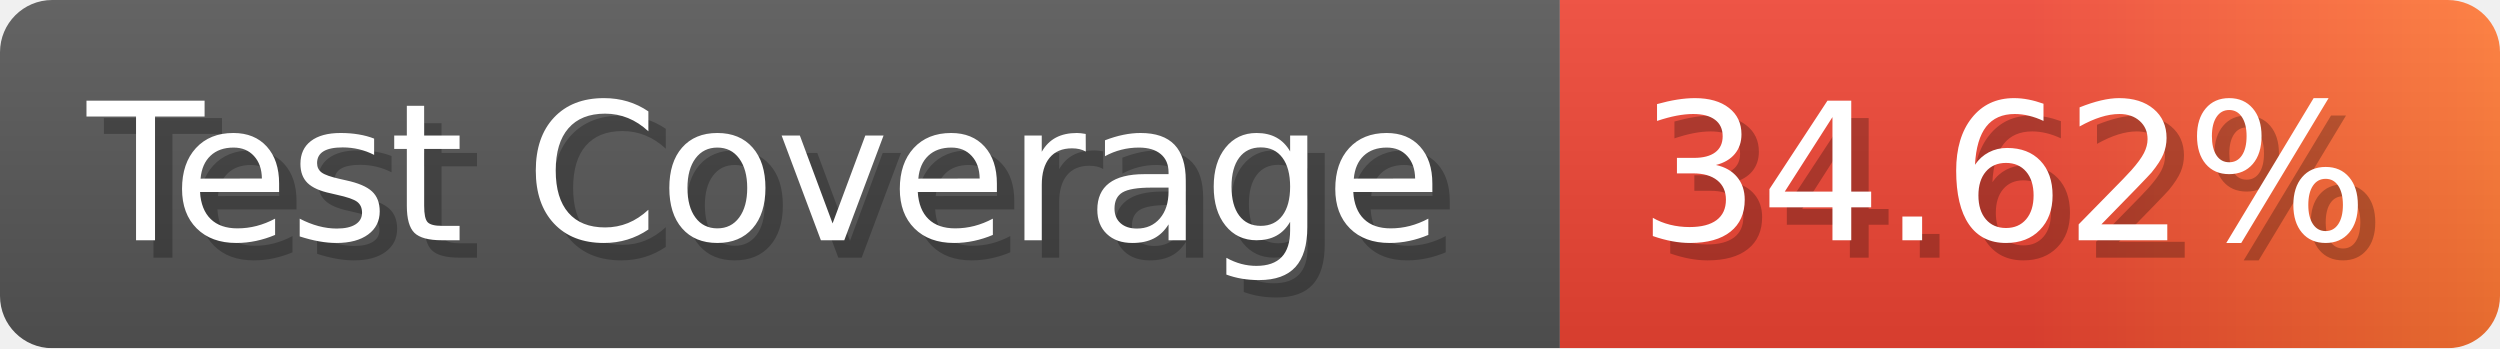
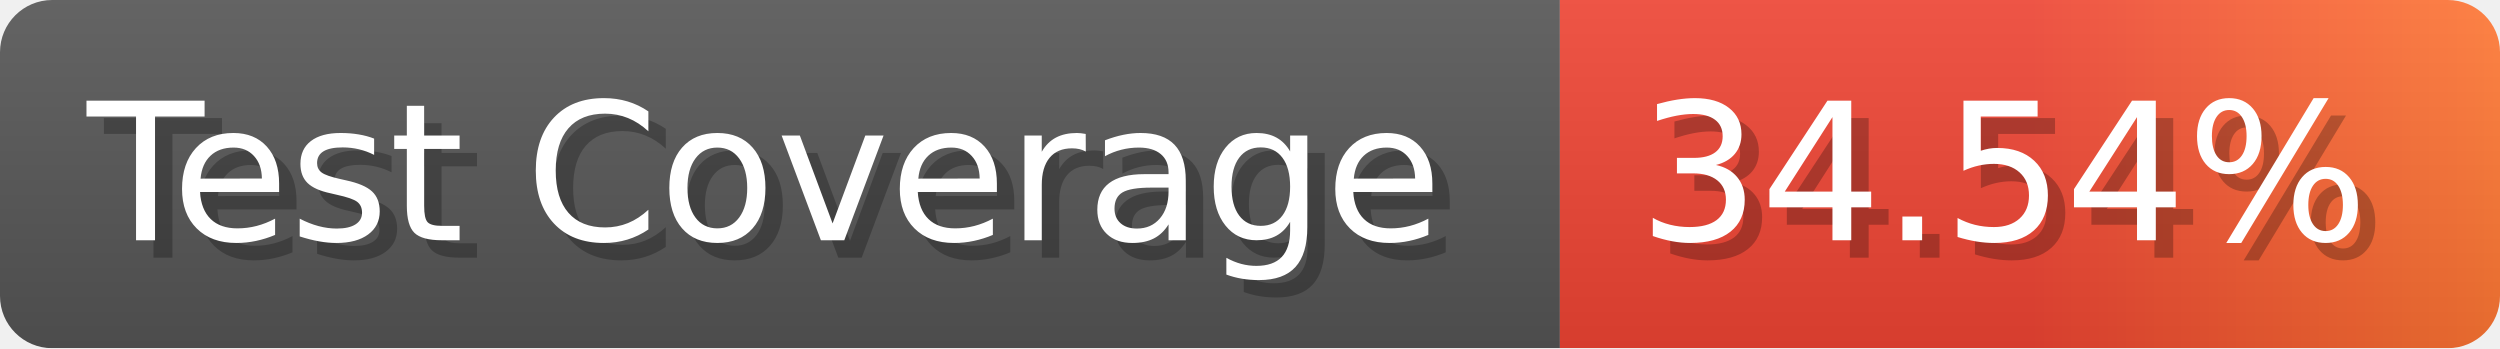
- <svg xmlns="http://www.w3.org/2000/svg" width="143.6" height="20" viewBox="0 0 1436 200" role="img" aria-label="Test Coverage: 34.62%">
+ <svg xmlns="http://www.w3.org/2000/svg" width="143.6" height="20" viewBox="0 0 1436 200" role="img" aria-label="Test Coverage: 34.54%">
  <linearGradient id="a" x2="0" y2="100%">
    <stop offset="0" stop-opacity=".1" stop-color="#EEE" />
    <stop offset="1" stop-opacity=".1" />
  </linearGradient>
  <mask id="m">
    <rect width="1436" height="200" rx="30" fill="#FFF" />
  </mask>
  <g mask="url(#m)">
    <rect width="896" height="200" fill="#555" />
    <rect width="540" height="200" fill="url(#x)" x="896" />
    <rect width="1436" height="200" fill="url(#a)" />
  </g>
  <g aria-hidden="true" fill="#fff" text-anchor="start" font-family="Verdana,DejaVu Sans,sans-serif" font-size="110">
    <text x="60" y="148" textLength="796" fill="#000" opacity="0.25">Test Coverage</text>
    <text x="50" y="138" textLength="796">Test Coverage</text>
-     <text x="951" y="148" textLength="440" fill="#000" opacity="0.25">34.62%</text>
-     <text x="941" y="138" textLength="440">34.62%</text>
+     <text x="951" y="148" textLength="440" fill="#000" opacity="0.25">34.54%</text>
+     <text x="941" y="138" textLength="440">34.54%</text>
  </g>
  <linearGradient id="x" x1="0%" y1="0%" x2="100%" y2="0%">
    <stop offset="0%" style="stop-color:#E43" />
    <stop offset="50%" style="stop-color:#E43" />
    <stop offset="100%" style="stop-color:#F73" />
  </linearGradient>
</svg>
